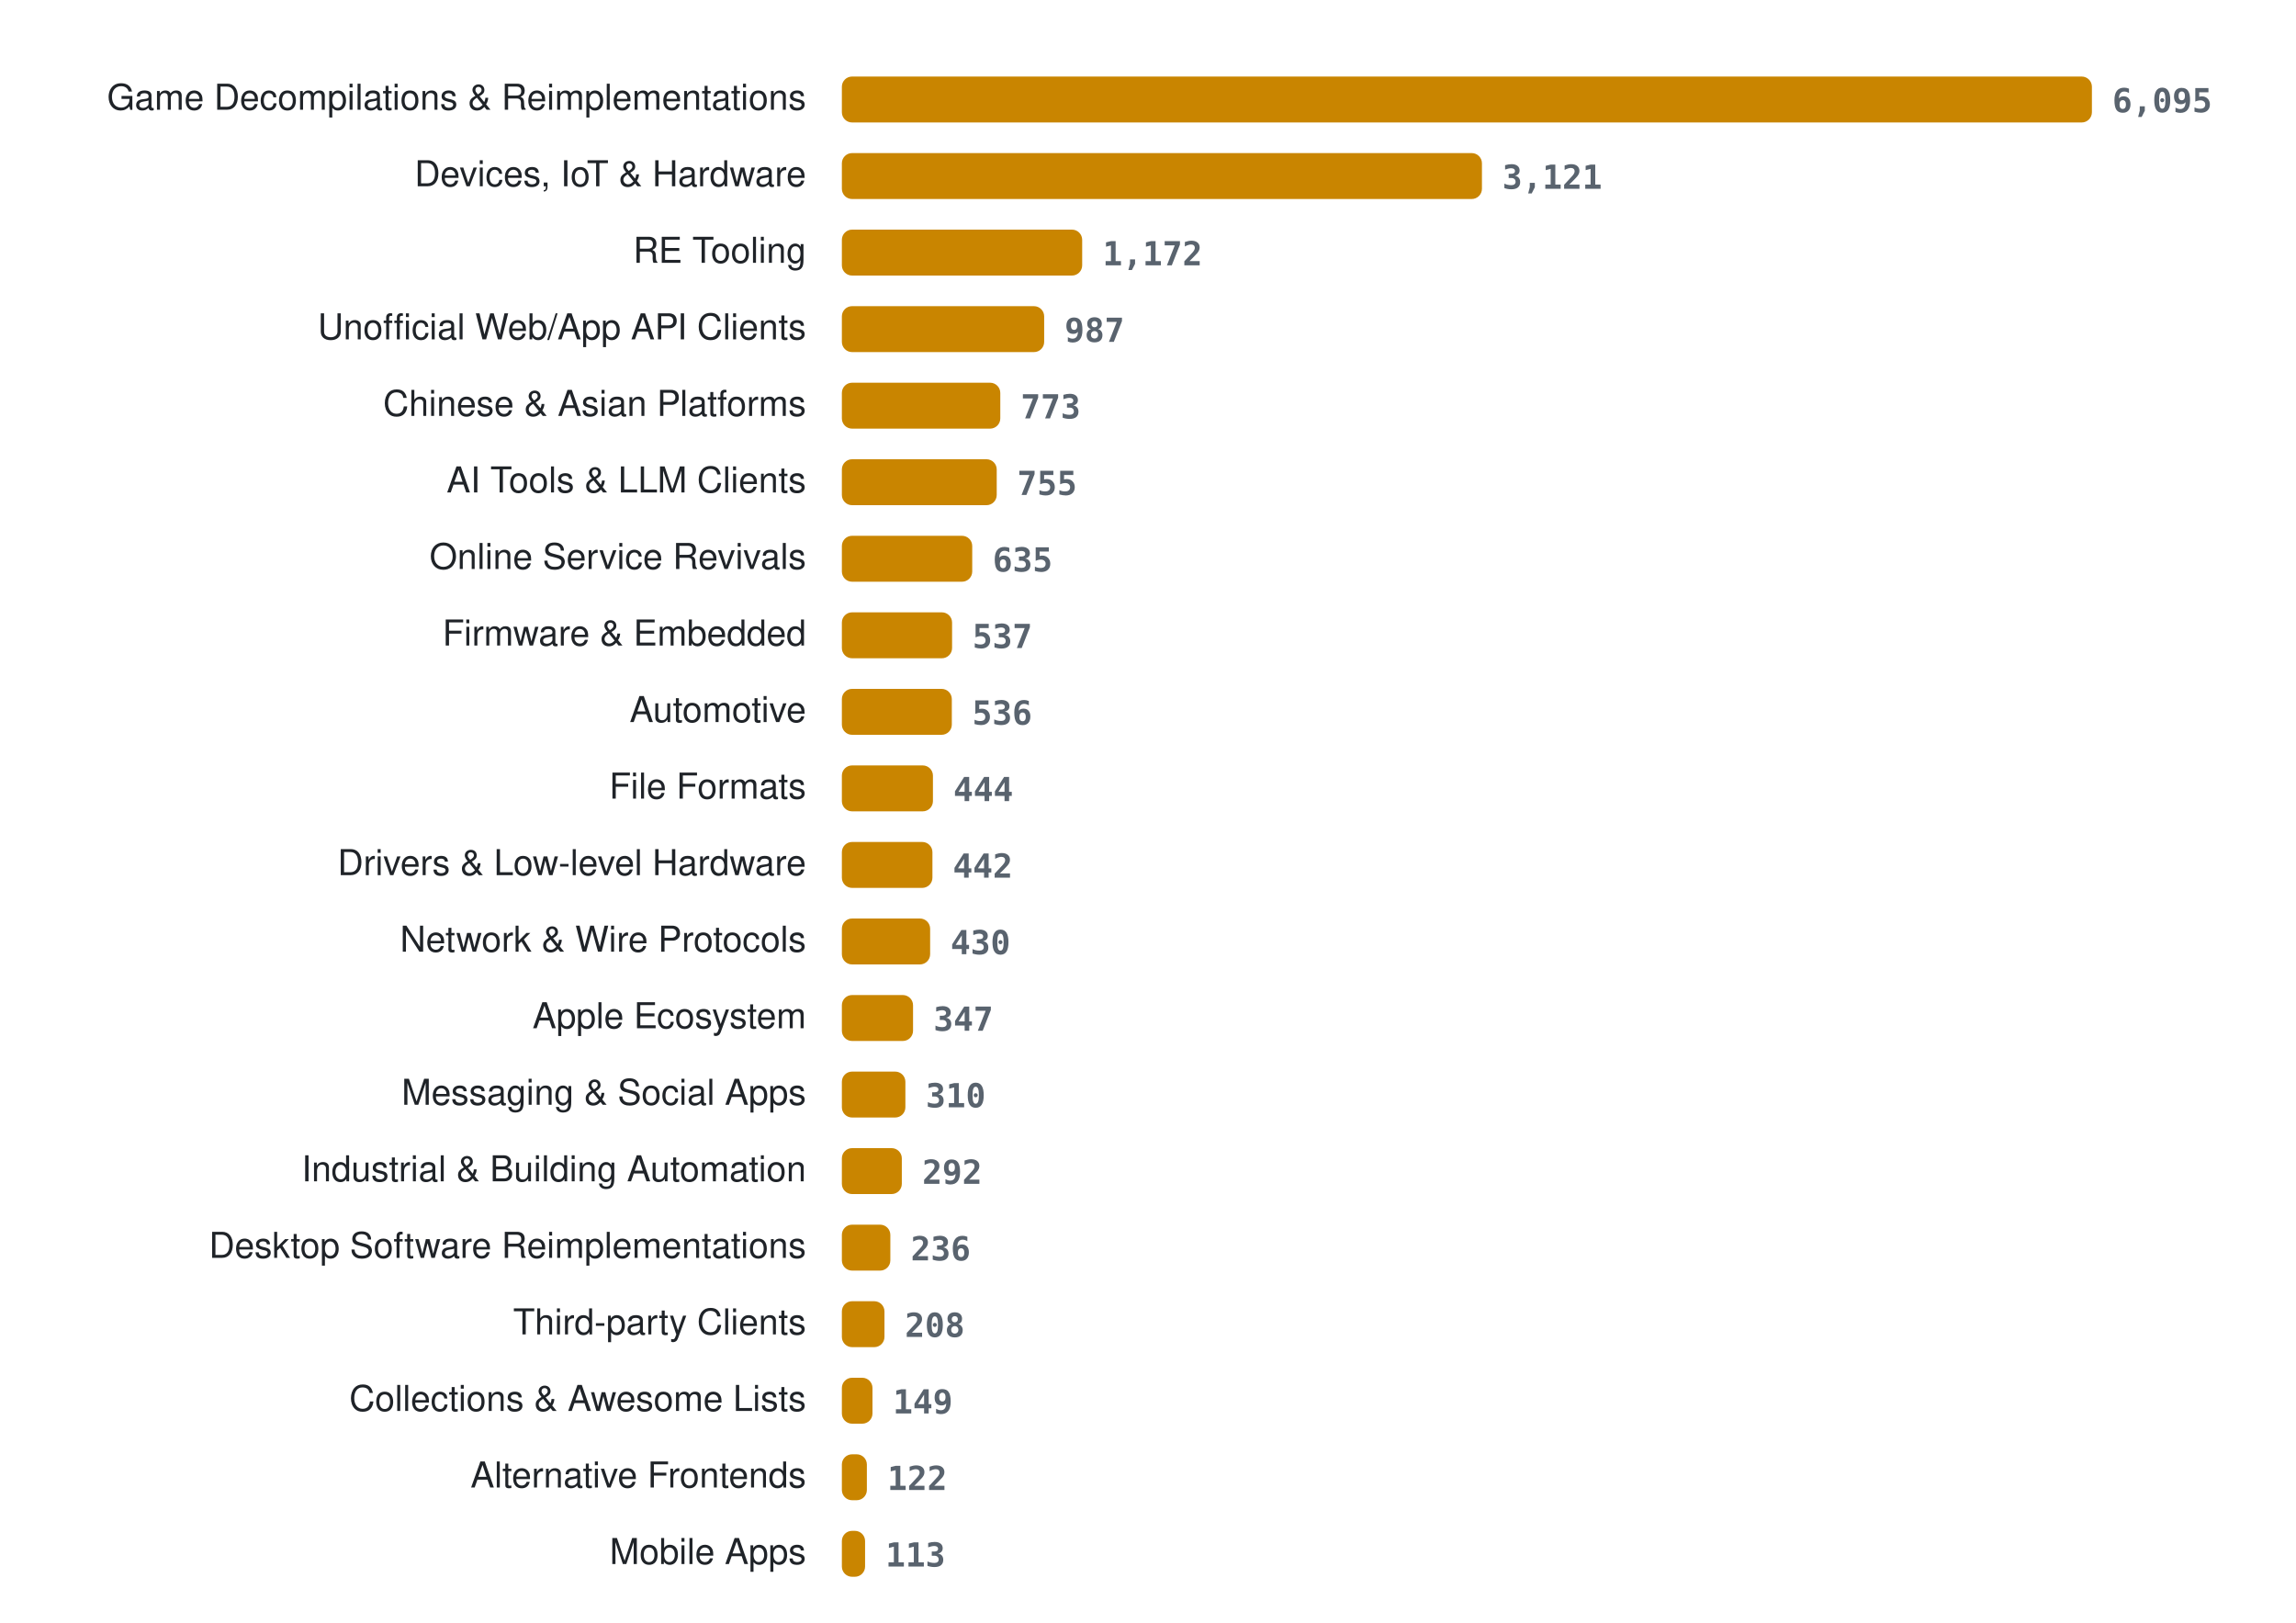
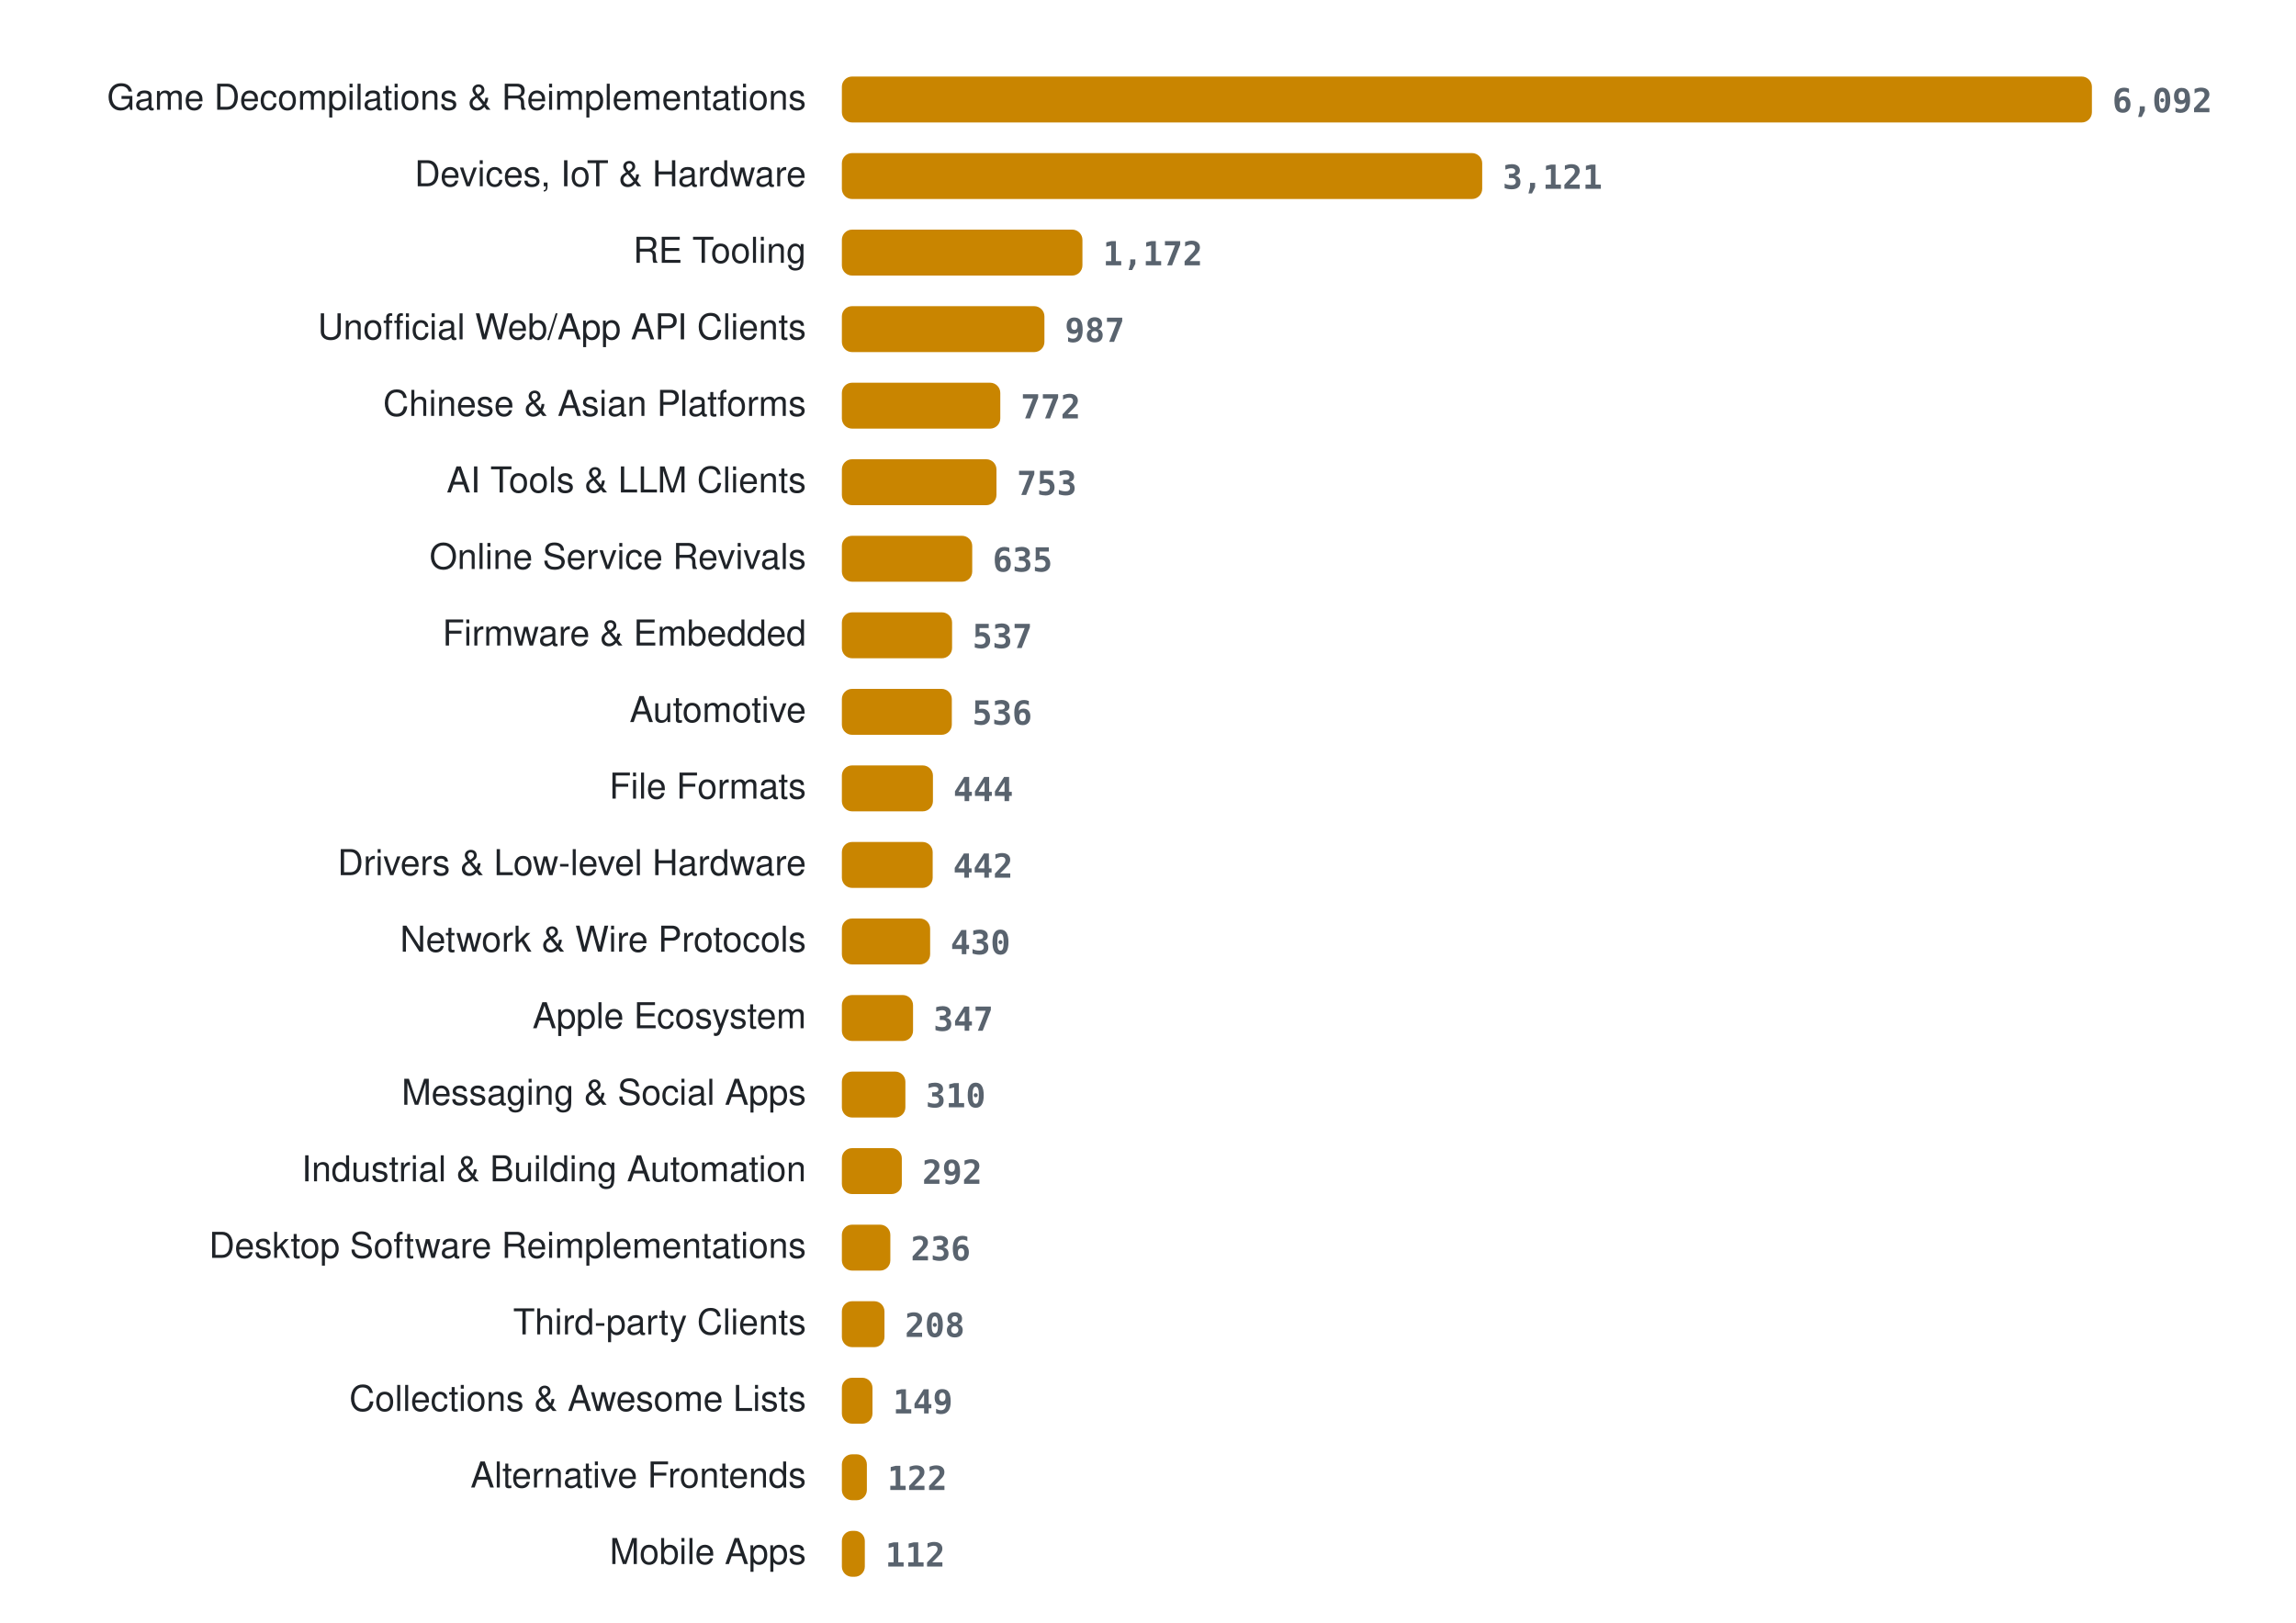
<svg xmlns="http://www.w3.org/2000/svg" width="900" height="636" viewBox="0 0 900 636" role="img" aria-label="Projects per category">
  <style>
.lab{font:14px -apple-system, BlinkMacSystemFont, 'Segoe UI', Helvetica, Arial, sans-serif;fill:#1f2328} .val{font:600 13px ui-monospace, SFMono-Regular, Menlo, Consolas, monospace;fill:#59636e} .bar{fill:#c98500}
@media (prefers-color-scheme: dark){ .lab{fill:#e6edf3} .val{fill:#9198a1} .bar{fill:#ffb000} }
</style>
  <text x="316" y="43" class="lab" text-anchor="end">Game Decompilations &amp; Reimplementations</text>
  <rect x="330" y="30" width="490.0" height="18" rx="4" class="bar" />
-   <text x="828.0" y="44" class="val">6,095</text>
+   <text x="828.0" y="44" class="val">6,092</text>
  <text x="316" y="73" class="lab" text-anchor="end">Devices, IoT &amp; Hardware</text>
-   <rect x="330" y="60" width="250.9" height="18" rx="4" class="bar" />
-   <text x="588.9" y="74" class="val">3,121</text>
+   <rect x="330" y="60" width="251.0" height="18" rx="4" class="bar" />
+   <text x="589.0" y="74" class="val">3,121</text>
  <text x="316" y="103" class="lab" text-anchor="end">RE Tooling</text>
-   <rect x="330" y="90" width="94.2" height="18" rx="4" class="bar" />
-   <text x="432.2" y="104" class="val">1,172</text>
+   <rect x="330" y="90" width="94.3" height="18" rx="4" class="bar" />
+   <text x="432.3" y="104" class="val">1,172</text>
  <text x="316" y="133" class="lab" text-anchor="end">Unofficial Web/App API Clients</text>
-   <rect x="330" y="120" width="79.3" height="18" rx="4" class="bar" />
-   <text x="417.3" y="134" class="val">987</text>
+   <rect x="330" y="120" width="79.4" height="18" rx="4" class="bar" />
+   <text x="417.4" y="134" class="val">987</text>
  <text x="316" y="163" class="lab" text-anchor="end">Chinese &amp; Asian Platforms</text>
  <rect x="330" y="150" width="62.1" height="18" rx="4" class="bar" />
-   <text x="400.1" y="164" class="val">773</text>
+   <text x="400.1" y="164" class="val">772</text>
  <text x="316" y="193" class="lab" text-anchor="end">AI Tools &amp; LLM Clients</text>
-   <rect x="330" y="180" width="60.7" height="18" rx="4" class="bar" />
-   <text x="398.7" y="194" class="val">755</text>
+   <rect x="330" y="180" width="60.6" height="18" rx="4" class="bar" />
+   <text x="398.6" y="194" class="val">753</text>
  <text x="316" y="223" class="lab" text-anchor="end">Online Service Revivals</text>
  <rect x="330" y="210" width="51.1" height="18" rx="4" class="bar" />
  <text x="389.1" y="224" class="val">635</text>
  <text x="316" y="253" class="lab" text-anchor="end">Firmware &amp; Embedded</text>
  <rect x="330" y="240" width="43.2" height="18" rx="4" class="bar" />
  <text x="381.2" y="254" class="val">537</text>
  <text x="316" y="283" class="lab" text-anchor="end">Automotive</text>
  <rect x="330" y="270" width="43.1" height="18" rx="4" class="bar" />
  <text x="381.1" y="284" class="val">536</text>
  <text x="316" y="313" class="lab" text-anchor="end">File Formats</text>
  <rect x="330" y="300" width="35.7" height="18" rx="4" class="bar" />
  <text x="373.7" y="314" class="val">444</text>
  <text x="316" y="343" class="lab" text-anchor="end">Drivers &amp; Low-level Hardware</text>
-   <rect x="330" y="330" width="35.5" height="18" rx="4" class="bar" />
-   <text x="373.5" y="344" class="val">442</text>
+   <rect x="330" y="330" width="35.6" height="18" rx="4" class="bar" />
+   <text x="373.6" y="344" class="val">442</text>
  <text x="316" y="373" class="lab" text-anchor="end">Network &amp; Wire Protocols</text>
  <rect x="330" y="360" width="34.6" height="18" rx="4" class="bar" />
  <text x="372.6" y="374" class="val">430</text>
  <text x="316" y="403" class="lab" text-anchor="end">Apple Ecosystem</text>
  <rect x="330" y="390" width="27.9" height="18" rx="4" class="bar" />
  <text x="365.9" y="404" class="val">347</text>
  <text x="316" y="433" class="lab" text-anchor="end">Messaging &amp; Social Apps</text>
  <rect x="330" y="420" width="24.9" height="18" rx="4" class="bar" />
  <text x="362.9" y="434" class="val">310</text>
  <text x="316" y="463" class="lab" text-anchor="end">Industrial &amp; Building Automation</text>
  <rect x="330" y="450" width="23.5" height="18" rx="4" class="bar" />
  <text x="361.5" y="464" class="val">292</text>
  <text x="316" y="493" class="lab" text-anchor="end">Desktop Software Reimplementations</text>
  <rect x="330" y="480" width="19.0" height="18" rx="4" class="bar" />
  <text x="357.0" y="494" class="val">236</text>
  <text x="316" y="523" class="lab" text-anchor="end">Third-party Clients</text>
  <rect x="330" y="510" width="16.7" height="18" rx="4" class="bar" />
  <text x="354.7" y="524" class="val">208</text>
  <text x="316" y="553" class="lab" text-anchor="end">Collections &amp; Awesome Lists</text>
  <rect x="330" y="540" width="12.0" height="18" rx="4" class="bar" />
  <text x="350.0" y="554" class="val">149</text>
  <text x="316" y="583" class="lab" text-anchor="end">Alternative Frontends</text>
  <rect x="330" y="570" width="9.8" height="18" rx="4" class="bar" />
  <text x="347.8" y="584" class="val">122</text>
  <text x="316" y="613" class="lab" text-anchor="end">Mobile Apps</text>
-   <rect x="330" y="600" width="9.1" height="18" rx="4" class="bar" />
-   <text x="347.1" y="614" class="val">113</text>
+   <rect x="330" y="600" width="9.0" height="18" rx="4" class="bar" />
+   <text x="347.0" y="614" class="val">112</text>
</svg>
